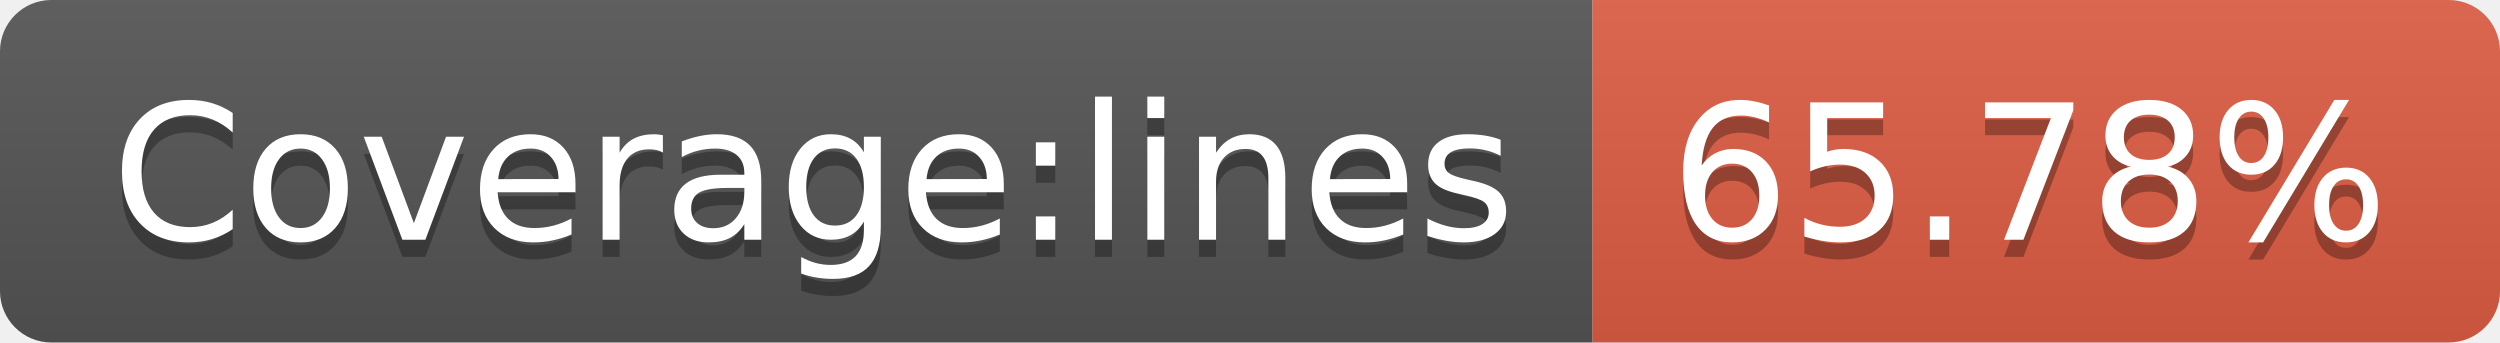
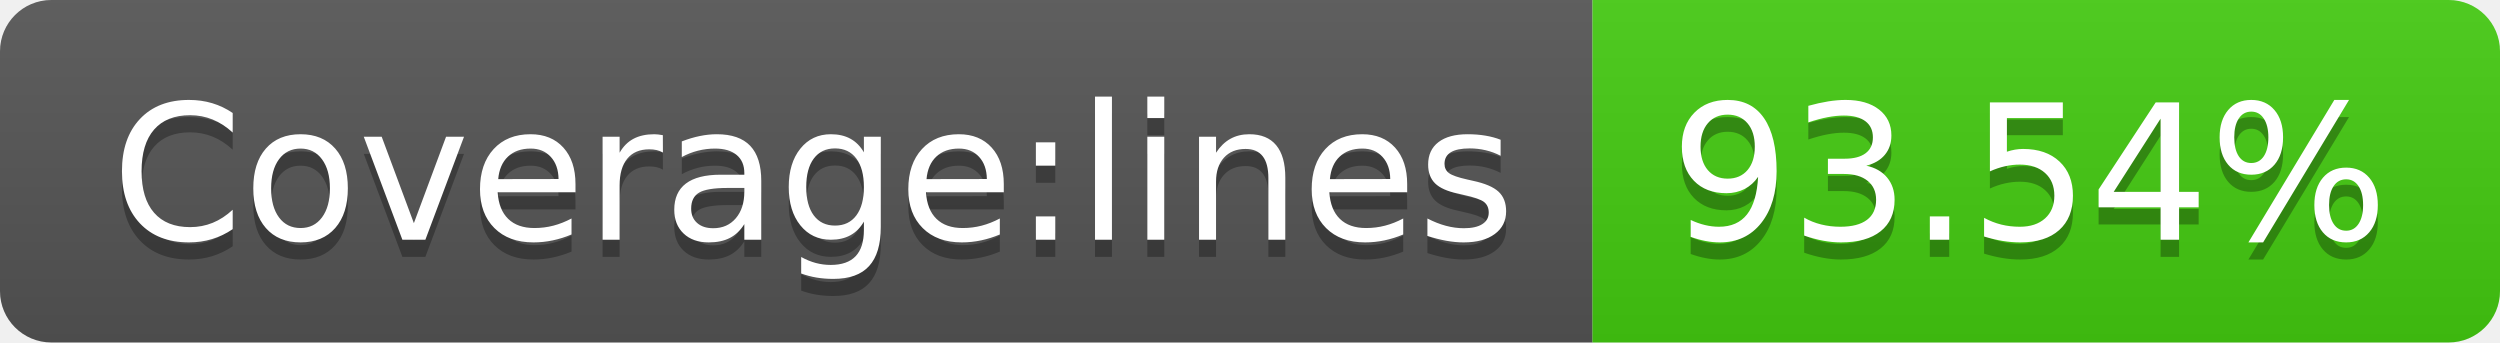
- <svg xmlns="http://www.w3.org/2000/svg" width="146" height="20" role="img" aria-label="Coverage:lines: 65.78%">
+ <svg xmlns="http://www.w3.org/2000/svg" width="146" height="20" role="img" aria-label="Coverage:lines: 93.54%">
  <linearGradient id="s" x2="0" y2="100%">
    <stop offset="0" stop-color="#bbb" stop-opacity=".1" />
    <stop offset="1" stop-opacity=".1" />
  </linearGradient>
  <clipPath id="r">
    <rect width="146" height="20" rx="3" fill="#fff" />
  </clipPath>
  <g clip-path="url(#r)">
    <rect width="93" height="20" fill="#555" />
-     <rect x="93" width="53" height="20" fill="#e05d44" />
+     <rect x="93" width="53" height="20" fill="#4c1" />
    <rect width="146" height="20" fill="url(#s)" />
  </g>
  <g fill="#fff" text-anchor="middle" font-family="Verdana,Geneva,DejaVu Sans,sans-serif" text-rendering="geometricPrecision" font-size="110">
    <text aria-hidden="true" x="475" y="150" fill="#010101" fill-opacity=".3" transform="scale(.1)" textLength="830">Coverage:lines</text>
    <text x="475" y="140" transform="scale(.1)" fill="#fff" textLength="830">Coverage:lines</text>
-     <text aria-hidden="true" x="1185" y="150" fill="#010101" fill-opacity=".3" transform="scale(.1)" textLength="430">65.78%</text>
-     <text x="1185" y="140" transform="scale(.1)" fill="#fff" textLength="430">65.78%</text>
+     <text aria-hidden="true" x="1185" y="150" fill="#010101" fill-opacity=".3" transform="scale(.1)" textLength="430">93.54%</text>
+     <text x="1185" y="140" transform="scale(.1)" fill="#fff" textLength="430">93.54%</text>
  </g>
</svg>
